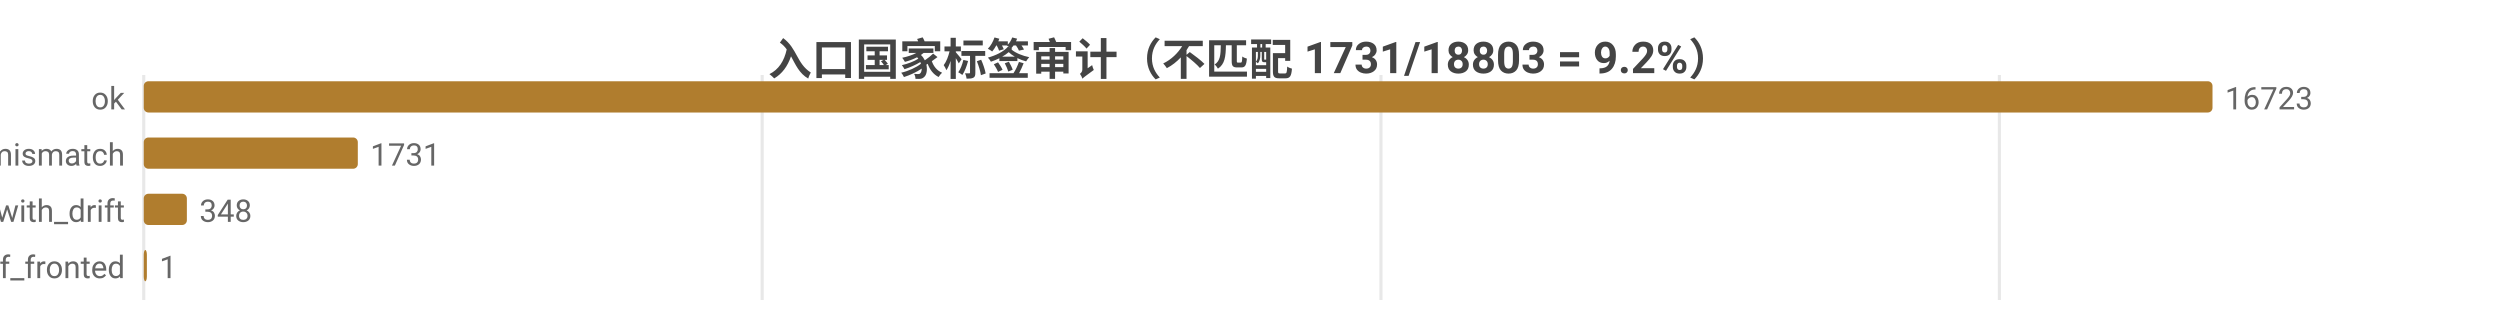
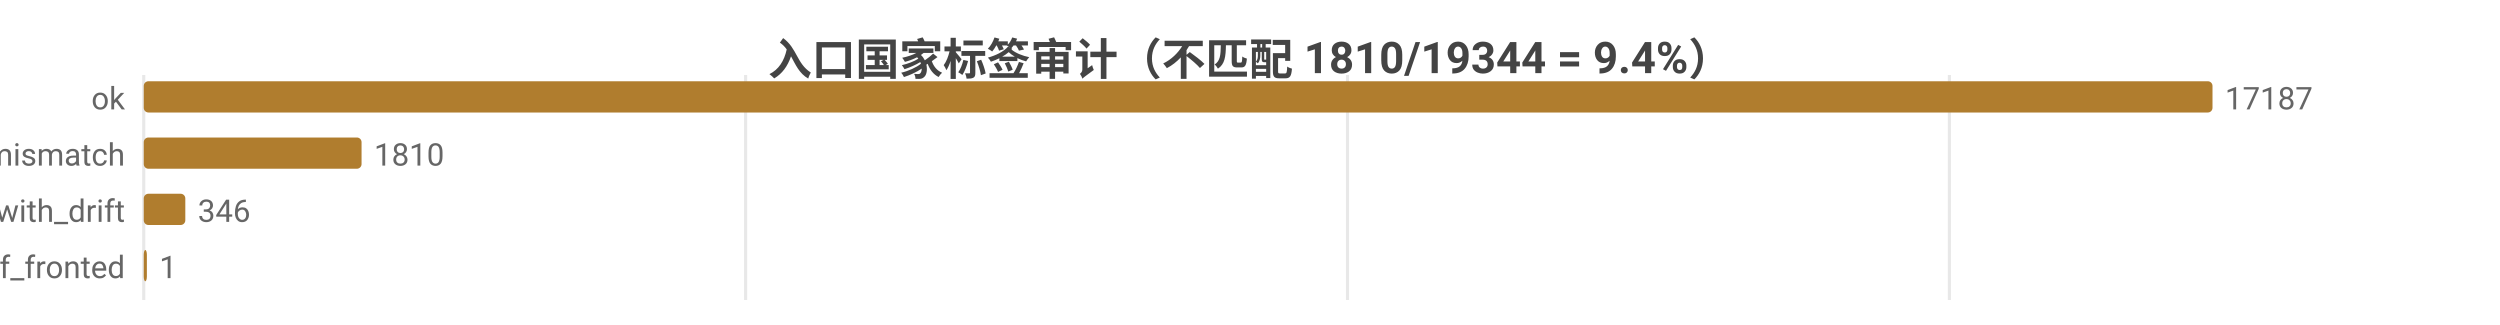
<svg xmlns="http://www.w3.org/2000/svg" width="800" height="104" viewBox="0 0 800 104">
  <rect width="800" height="104" fill="#ffffff" />
  <style>text{font-family:system-ui,-apple-system,'Segoe UI',Roboto,'PingFang SC','Microsoft YaHei','Noto Sans CJK SC',sans-serif}.g{stroke:#e8e8e8;stroke-width:1}.a{stroke:#999;stroke-width:1}.t{font-size:10px;fill:#666}.m{font-size:10px;text-anchor:middle;fill:#666}.e{font-size:10px;text-anchor:end;fill:#666}.l{font-size:11px;fill:#333}.tt{font-size:14px;font-weight:600;text-anchor:middle;fill:#444}.em{font-size:13px;text-anchor:middle;fill:#999}</style>
-   <text class="tt" x="400.0" y="24">入口国家标签审计（不匹配 1731/18803 = 9.2%）</text>
+   <text class="tt" x="400.0" y="24">入口国家标签审计（不匹配 1810/19344 = 9.4%）</text>
  <line class="g" x1="46" y1="24" x2="46" y2="96" />
-   <line class="g" x1="243.9" y1="24" x2="243.9" y2="96" />
-   <line class="g" x1="441.9" y1="24" x2="441.9" y2="96" />
-   <line class="g" x1="639.8" y1="24" x2="639.8" y2="96" />
+   <line class="g" x1="238.6" y1="24" x2="238.6" y2="96" />
+   <line class="g" x1="431.2" y1="24" x2="431.2" y2="96" />
+   <line class="g" x1="623.8" y1="24" x2="623.8" y2="96" />
  <text class="e" x="40" y="35">ok</text>
  <rect x="46" y="26" width="662" height="10" fill="#b07d2e" rx="1.5" />
-   <text class="t" x="712" y="35">16723</text>
+   <text class="t" x="712" y="35">17187</text>
  <text class="e" x="40" y="53">tag_mismatch</text>
-   <rect x="46" y="44" width="68.5" height="10" fill="#b07d2e" rx="1.5" />
-   <text class="t" x="118.5" y="53">1731</text>
+   <rect x="46" y="44" width="69.7" height="10" fill="#b07d2e" rx="1.5" />
+   <text class="t" x="119.7" y="53">1810</text>
  <text class="e" x="40" y="71">ok_with_drift</text>
-   <rect x="46" y="62" width="13.8" height="10" fill="#b07d2e" rx="1.5" />
-   <text class="t" x="63.8" y="71">348</text>
+   <rect x="46" y="62" width="13.3" height="10" fill="#b07d2e" rx="1.5" />
+   <text class="t" x="63.3" y="71">346</text>
  <text class="e" x="40" y="89">cf_fronted</text>
  <rect x="46" y="80" width="1" height="10" fill="#b07d2e" rx="1.5" />
  <text class="t" x="51" y="89">1</text>
</svg>
